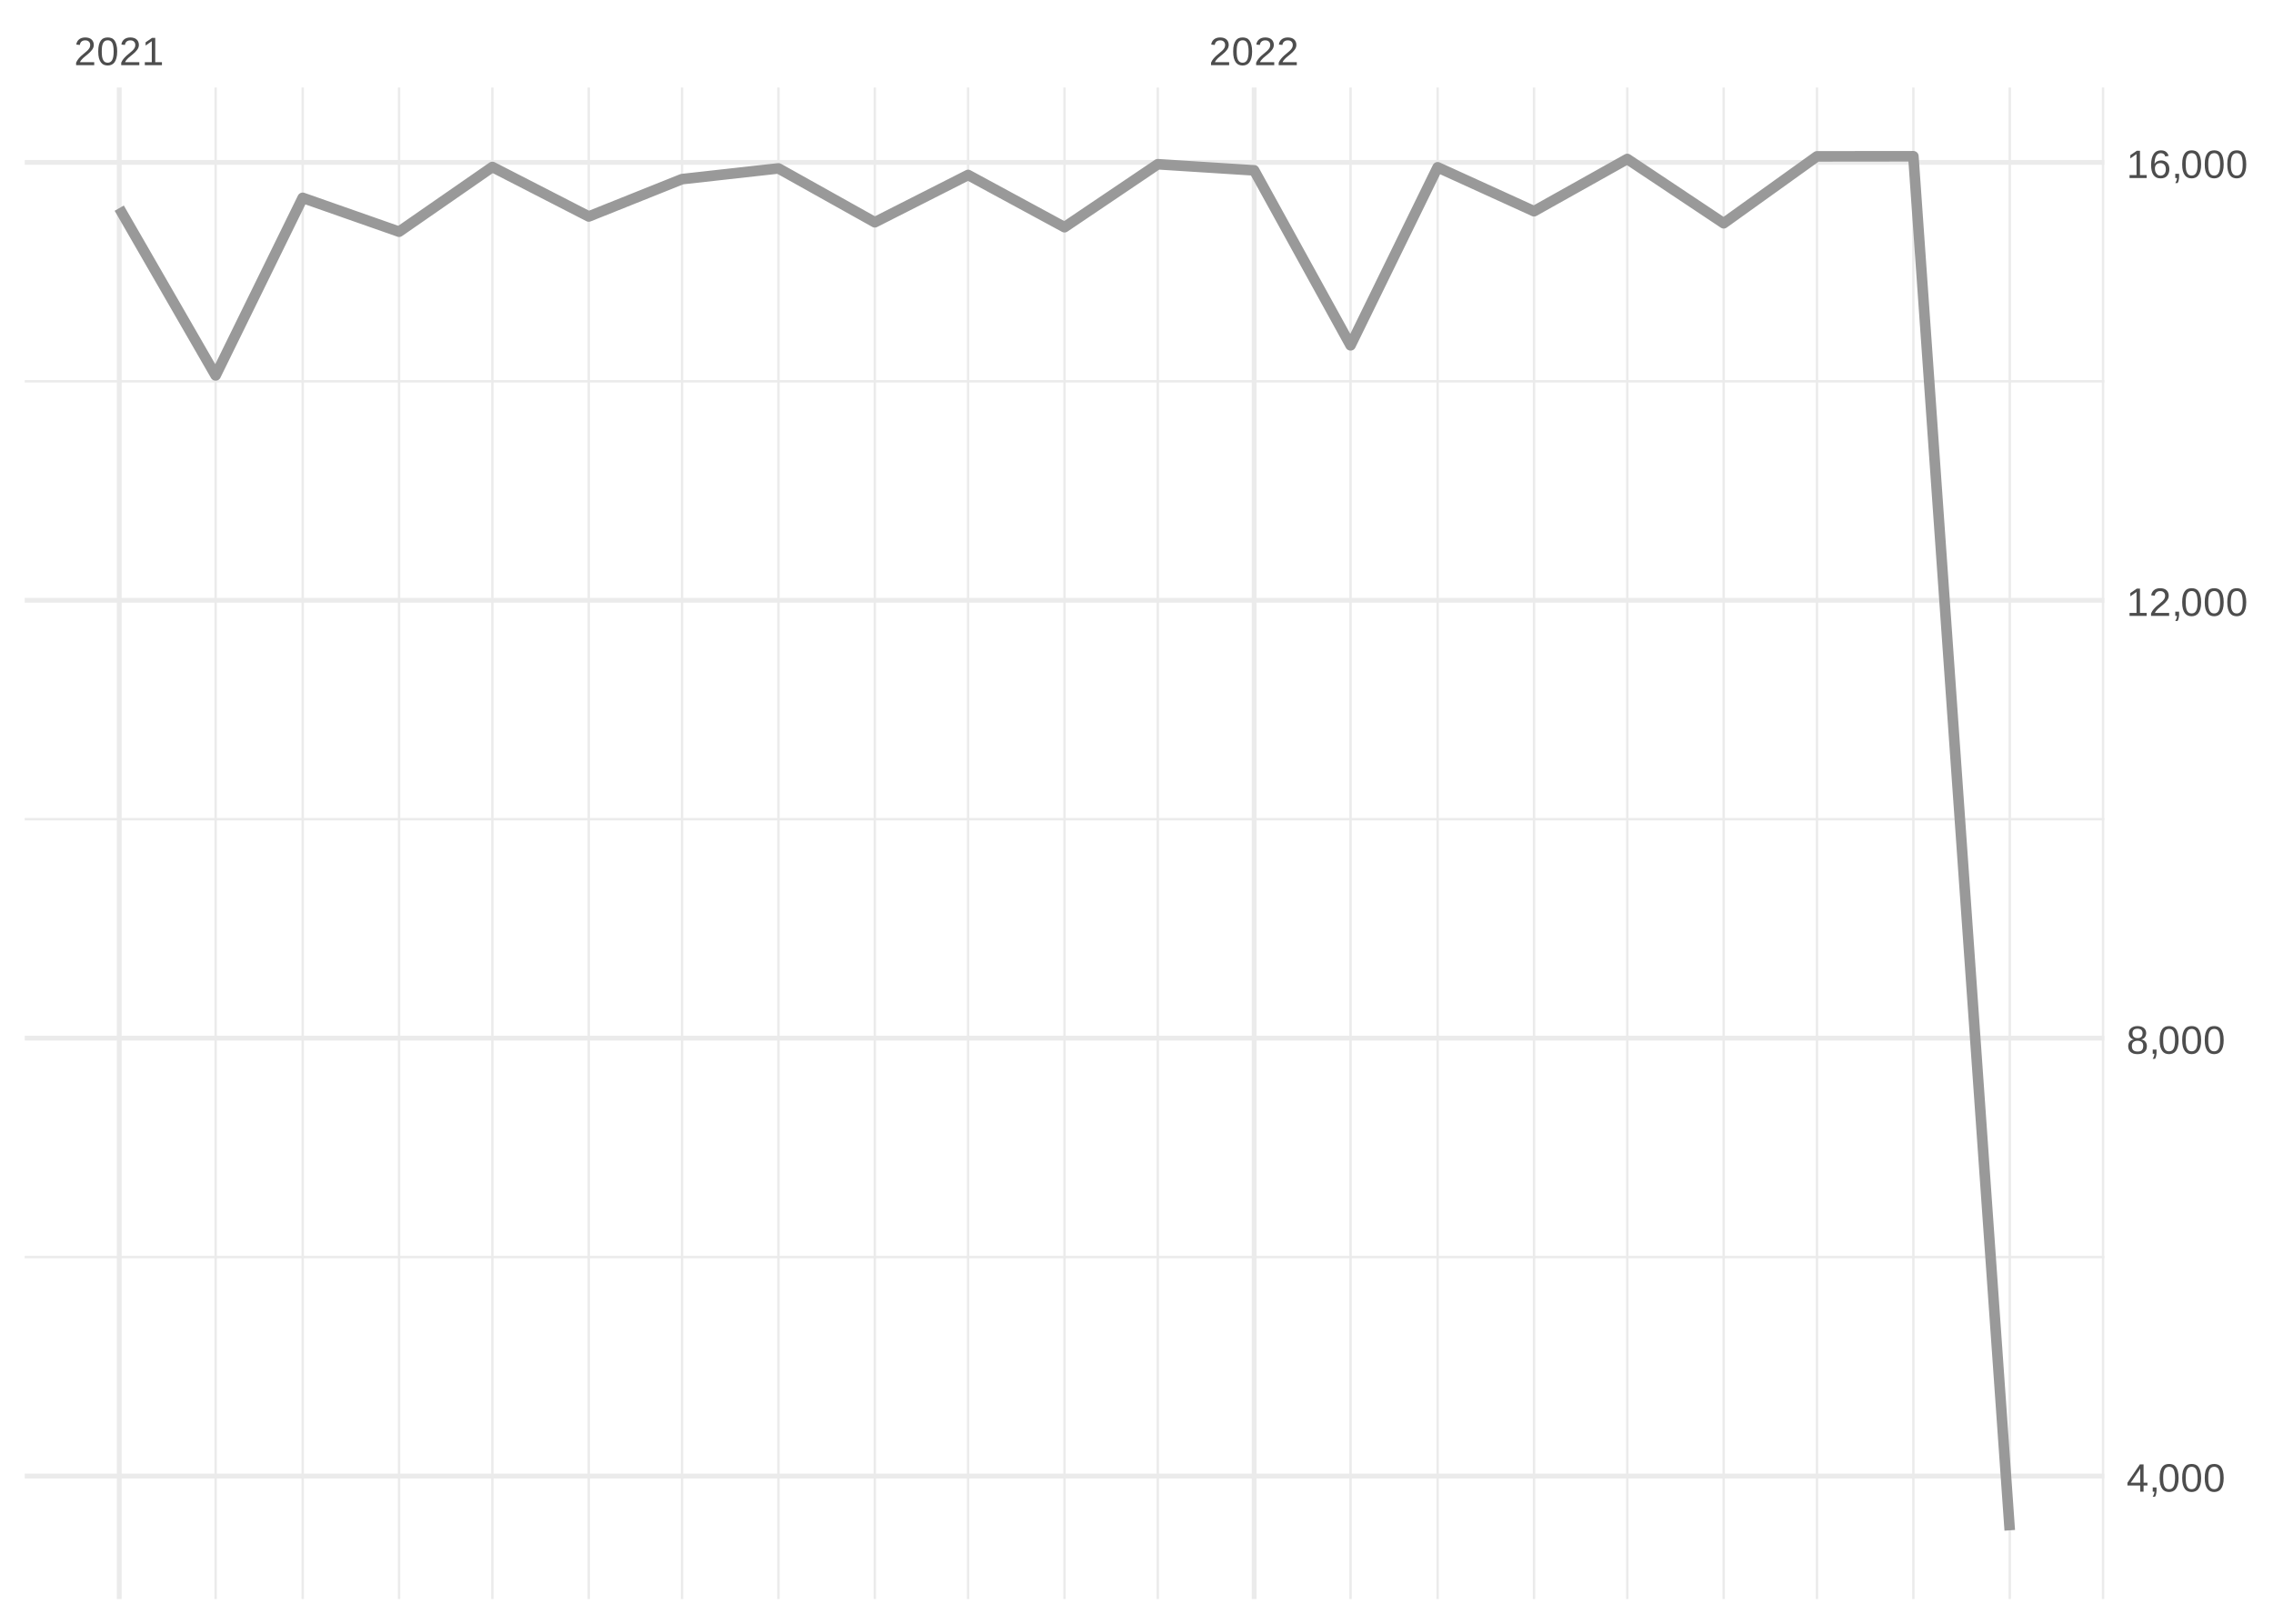
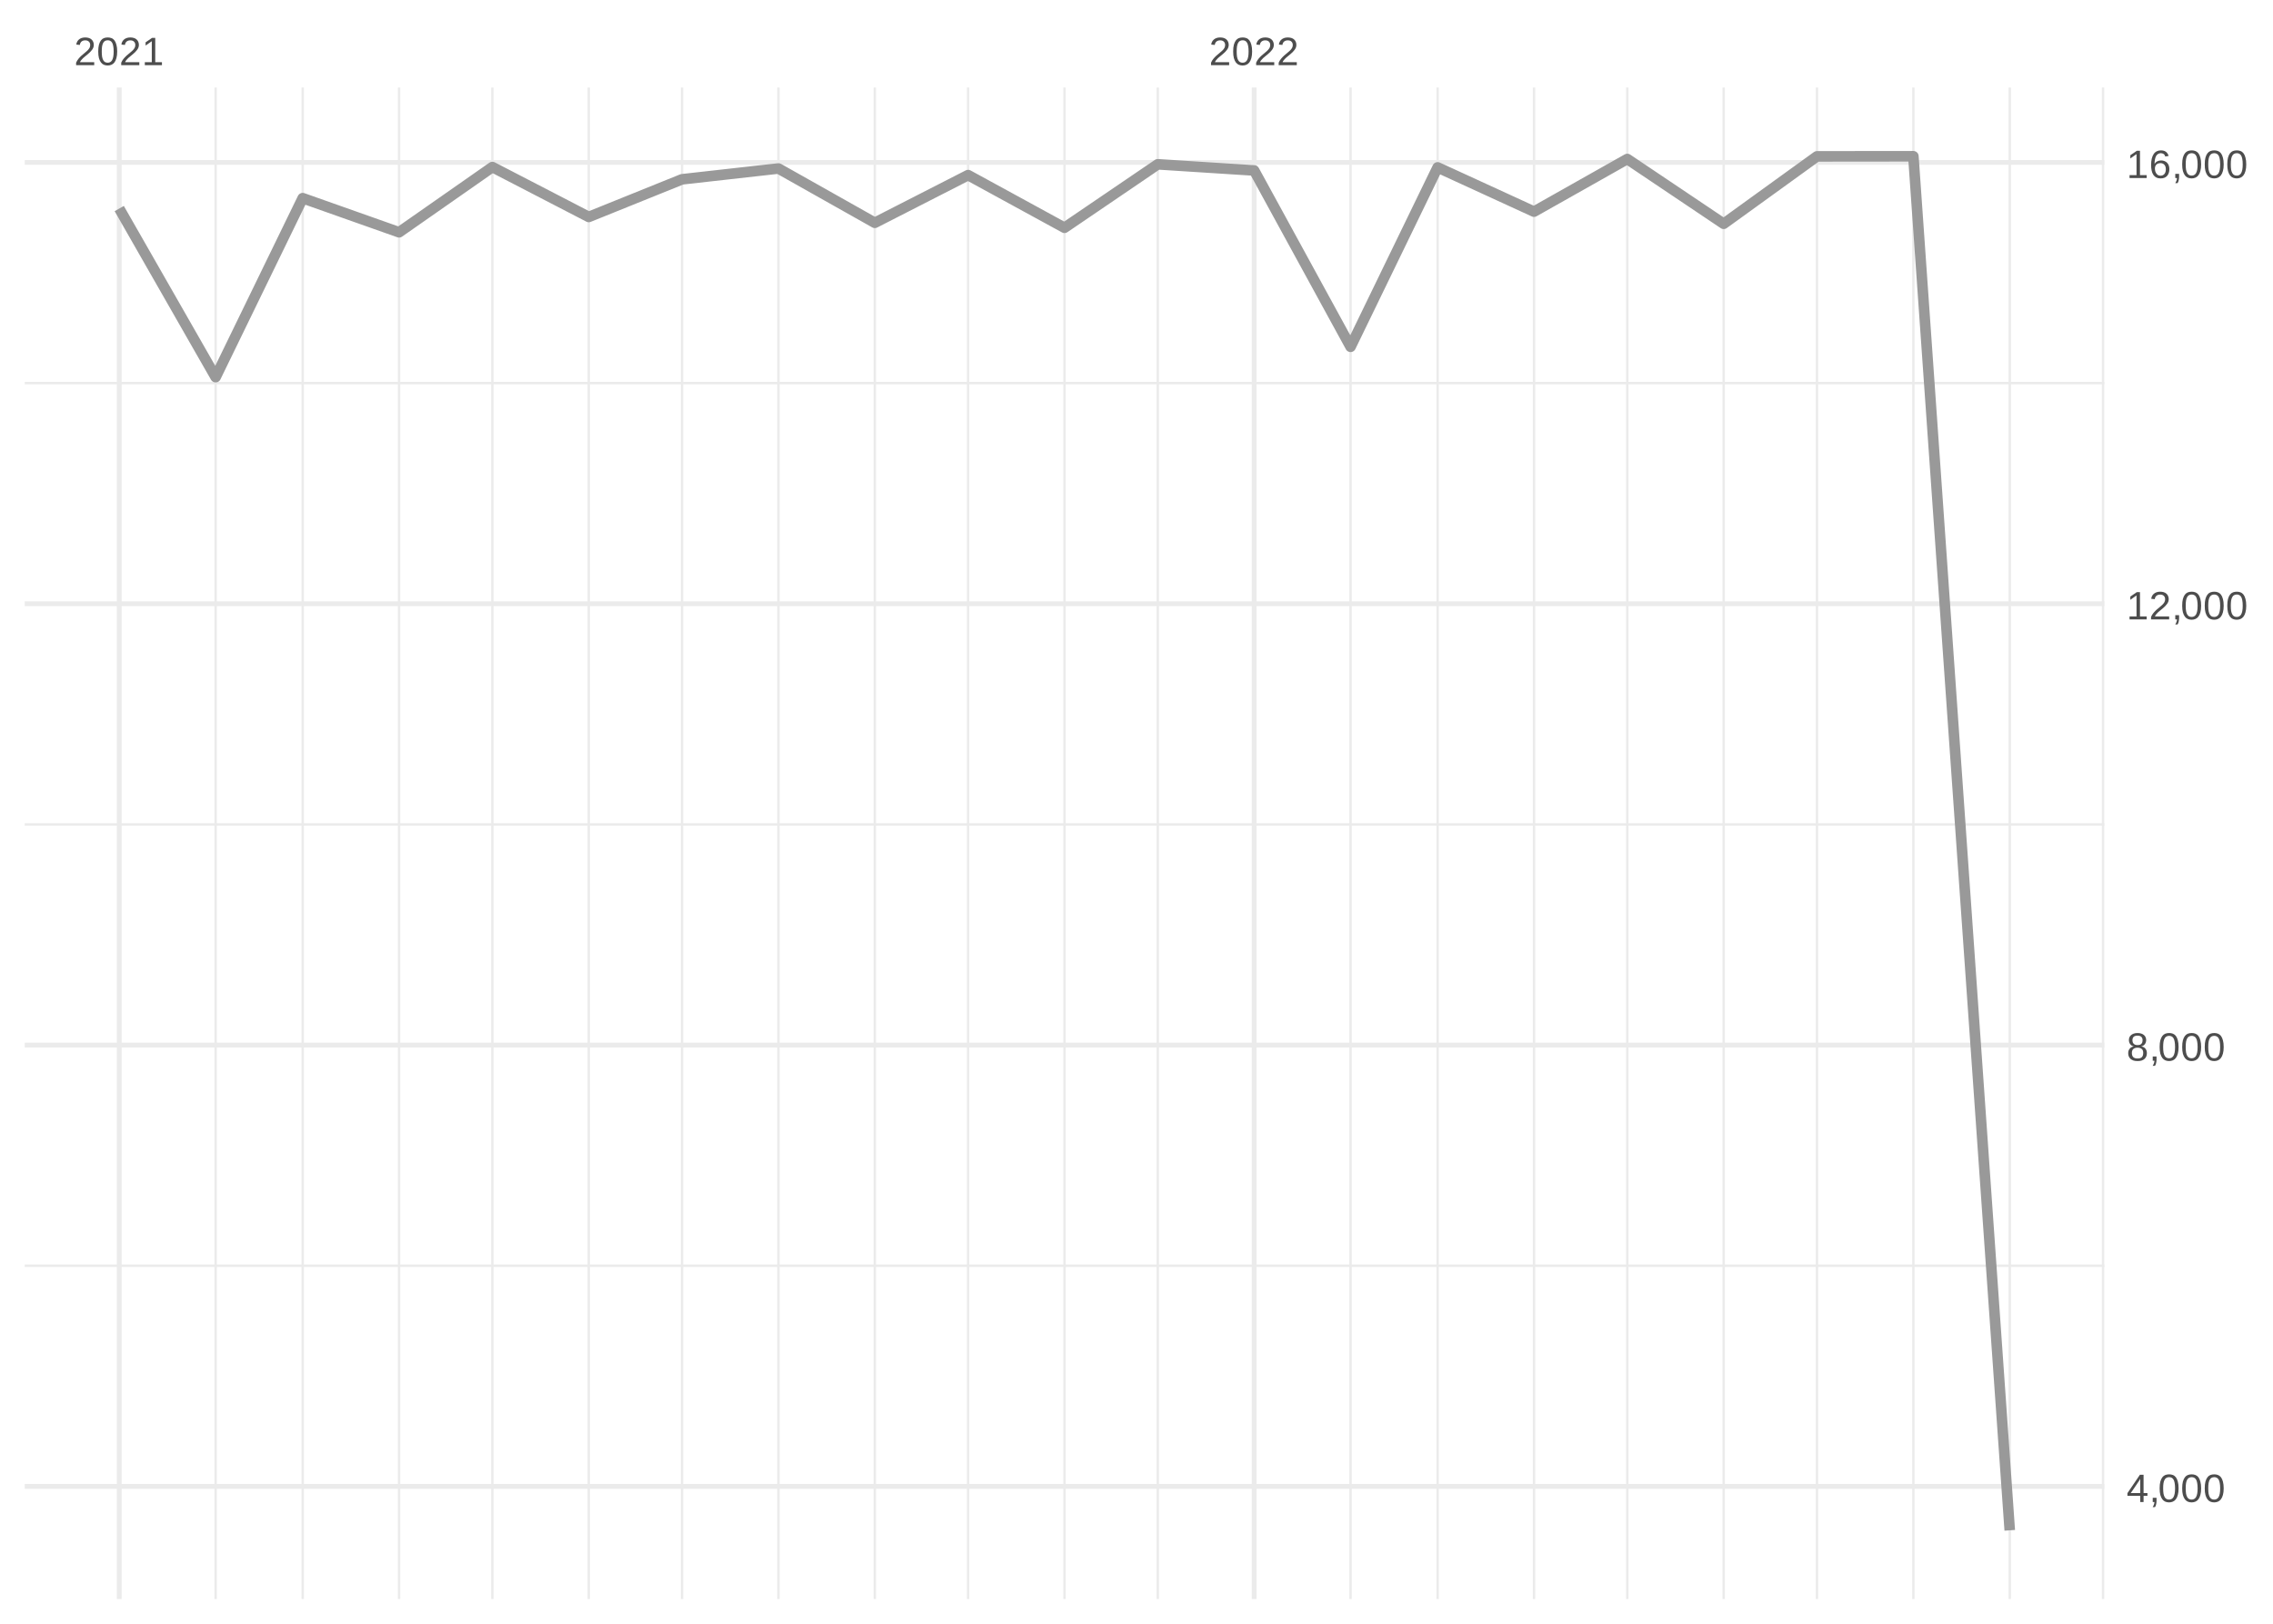
<svg xmlns="http://www.w3.org/2000/svg" xmlns:xlink="http://www.w3.org/1999/xlink" width="504pt" height="360pt" viewBox="0 0 504 360" version="1.1">
  <defs>
    <g>
      <symbol overflow="visible" id="glyph0-0">
        <path style="stroke:none;" d="M 0.297 0 L 0.297 -5.859 L 2.625 -5.859 L 2.625 0 Z M 0.578 -0.297 L 2.344 -0.297 L 2.344 -5.578 L 0.578 -5.578 Z M 0.578 -0.297 " />
      </symbol>
      <symbol overflow="visible" id="glyph0-1">
        <path style="stroke:none;" d="M 0.438 0 L 0.438 -0.547 C 0.582 -0.879 0.758 -1.172 0.969 -1.422 C 1.188 -1.68 1.41 -1.914 1.641 -2.125 C 1.867 -2.332 2.098 -2.523 2.328 -2.703 C 2.555 -2.879 2.758 -3.055 2.938 -3.234 C 3.125 -3.41 3.273 -3.598 3.391 -3.797 C 3.504 -3.992 3.562 -4.211 3.562 -4.453 C 3.562 -4.629 3.535 -4.781 3.484 -4.906 C 3.43 -5.039 3.352 -5.148 3.25 -5.234 C 3.156 -5.328 3.039 -5.395 2.906 -5.438 C 2.77 -5.477 2.617 -5.5 2.453 -5.5 C 2.297 -5.5 2.148 -5.477 2.016 -5.438 C 1.879 -5.395 1.758 -5.332 1.656 -5.25 C 1.551 -5.164 1.461 -5.055 1.391 -4.922 C 1.328 -4.797 1.285 -4.648 1.266 -4.484 L 0.484 -4.562 C 0.504 -4.781 0.562 -4.984 0.656 -5.172 C 0.75 -5.359 0.879 -5.523 1.047 -5.672 C 1.211 -5.816 1.41 -5.93 1.641 -6.016 C 1.879 -6.098 2.148 -6.141 2.453 -6.141 C 2.754 -6.141 3.02 -6.102 3.25 -6.031 C 3.488 -5.957 3.688 -5.848 3.844 -5.703 C 4.008 -5.566 4.133 -5.395 4.219 -5.188 C 4.312 -4.988 4.359 -4.754 4.359 -4.484 C 4.359 -4.273 4.32 -4.078 4.25 -3.891 C 4.176 -3.711 4.078 -3.539 3.953 -3.375 C 3.828 -3.207 3.688 -3.047 3.531 -2.891 C 3.375 -2.742 3.207 -2.594 3.031 -2.438 C 2.852 -2.289 2.676 -2.145 2.5 -2 C 2.32 -1.863 2.156 -1.723 2 -1.578 C 1.844 -1.43 1.703 -1.281 1.578 -1.125 C 1.453 -0.977 1.359 -0.82 1.297 -0.656 L 4.453 -0.656 L 4.453 0 Z M 0.438 0 " />
      </symbol>
      <symbol overflow="visible" id="glyph0-2">
        <path style="stroke:none;" d="M 4.547 -3.031 C 4.547 -2.445 4.488 -1.957 4.375 -1.562 C 4.27 -1.164 4.117 -0.844 3.922 -0.594 C 3.734 -0.352 3.508 -0.18 3.25 -0.078 C 3 0.023 2.727 0.078 2.438 0.078 C 2.145 0.078 1.867 0.023 1.609 -0.078 C 1.359 -0.18 1.141 -0.352 0.953 -0.594 C 0.766 -0.844 0.613 -1.164 0.5 -1.562 C 0.395 -1.957 0.344 -2.445 0.344 -3.031 C 0.344 -3.633 0.395 -4.133 0.5 -4.531 C 0.613 -4.938 0.766 -5.258 0.953 -5.5 C 1.141 -5.738 1.359 -5.906 1.609 -6 C 1.867 -6.094 2.156 -6.141 2.469 -6.141 C 2.75 -6.141 3.016 -6.094 3.266 -6 C 3.523 -5.906 3.75 -5.738 3.938 -5.5 C 4.125 -5.258 4.27 -4.938 4.375 -4.531 C 4.488 -4.133 4.547 -3.633 4.547 -3.031 Z M 3.766 -3.031 C 3.766 -3.508 3.734 -3.906 3.672 -4.219 C 3.617 -4.539 3.535 -4.797 3.422 -4.984 C 3.305 -5.18 3.164 -5.316 3 -5.391 C 2.844 -5.473 2.664 -5.516 2.469 -5.516 C 2.25 -5.516 2.055 -5.473 1.891 -5.391 C 1.723 -5.316 1.582 -5.18 1.469 -4.984 C 1.352 -4.797 1.266 -4.539 1.203 -4.219 C 1.148 -3.906 1.125 -3.508 1.125 -3.031 C 1.125 -2.562 1.148 -2.164 1.203 -1.844 C 1.266 -1.531 1.352 -1.273 1.469 -1.078 C 1.582 -0.891 1.719 -0.754 1.875 -0.672 C 2.039 -0.586 2.227 -0.547 2.438 -0.547 C 2.645 -0.547 2.828 -0.586 2.984 -0.672 C 3.148 -0.754 3.289 -0.891 3.406 -1.078 C 3.52 -1.273 3.609 -1.531 3.672 -1.844 C 3.734 -2.164 3.766 -2.562 3.766 -3.031 Z M 3.766 -3.031 " />
      </symbol>
      <symbol overflow="visible" id="glyph0-3">
        <path style="stroke:none;" d="M 0.672 0 L 0.672 -0.656 L 2.219 -0.656 L 2.219 -5.312 L 0.844 -4.344 L 0.844 -5.062 L 2.281 -6.047 L 2.984 -6.047 L 2.984 -0.656 L 4.469 -0.656 L 4.469 0 Z M 0.672 0 " />
      </symbol>
      <symbol overflow="visible" id="glyph0-4">
        <path style="stroke:none;" d="M 3.781 -1.375 L 3.781 0 L 3.047 0 L 3.047 -1.375 L 0.203 -1.375 L 0.203 -1.969 L 2.969 -6.047 L 3.781 -6.047 L 3.781 -1.984 L 4.641 -1.984 L 4.641 -1.375 Z M 3.047 -5.188 C 3.047 -5.164 3.035 -5.133 3.016 -5.094 C 2.992 -5.051 2.969 -5.004 2.938 -4.953 C 2.906 -4.898 2.875 -4.848 2.844 -4.797 C 2.812 -4.742 2.785 -4.703 2.766 -4.672 L 1.219 -2.391 C 1.195 -2.359 1.172 -2.32 1.141 -2.281 C 1.117 -2.25 1.094 -2.211 1.062 -2.172 C 1.039 -2.141 1.016 -2.102 0.984 -2.062 C 0.953 -2.031 0.93 -2.004 0.922 -1.984 L 3.047 -1.984 Z M 3.047 -5.188 " />
      </symbol>
      <symbol overflow="visible" id="glyph0-5">
        <path style="stroke:none;" d="M 1.656 -0.938 L 1.656 -0.219 C 1.656 -0.062 1.645 0.07 1.625 0.188 C 1.613 0.312 1.594 0.426 1.562 0.531 C 1.539 0.645 1.508 0.75 1.469 0.844 C 1.426 0.938 1.375 1.031 1.312 1.125 L 0.797 1.125 C 0.922 0.938 1.016 0.75 1.078 0.562 C 1.148 0.375 1.188 0.188 1.188 0 L 0.812 0 L 0.812 -0.938 Z M 1.656 -0.938 " />
      </symbol>
      <symbol overflow="visible" id="glyph0-6">
        <path style="stroke:none;" d="M 4.516 -1.688 C 4.516 -1.426 4.473 -1.188 4.391 -0.969 C 4.305 -0.758 4.18 -0.578 4.016 -0.422 C 3.848 -0.266 3.633 -0.141 3.375 -0.047 C 3.113 0.035 2.805 0.078 2.453 0.078 C 2.098 0.078 1.789 0.035 1.531 -0.047 C 1.27 -0.141 1.051 -0.266 0.875 -0.422 C 0.707 -0.578 0.582 -0.758 0.5 -0.969 C 0.414 -1.188 0.375 -1.422 0.375 -1.672 C 0.375 -1.898 0.406 -2.098 0.469 -2.266 C 0.539 -2.441 0.633 -2.594 0.75 -2.719 C 0.863 -2.844 0.992 -2.941 1.141 -3.016 C 1.285 -3.086 1.438 -3.141 1.594 -3.172 L 1.594 -3.188 C 1.414 -3.227 1.258 -3.289 1.125 -3.375 C 1 -3.469 0.891 -3.578 0.797 -3.703 C 0.711 -3.828 0.645 -3.961 0.594 -4.109 C 0.551 -4.266 0.531 -4.426 0.531 -4.594 C 0.531 -4.801 0.566 -5 0.641 -5.188 C 0.723 -5.375 0.844 -5.535 1 -5.672 C 1.164 -5.816 1.367 -5.93 1.609 -6.016 C 1.848 -6.098 2.125 -6.141 2.438 -6.141 C 2.758 -6.141 3.039 -6.098 3.281 -6.016 C 3.531 -5.93 3.734 -5.816 3.891 -5.672 C 4.047 -5.535 4.16 -5.375 4.234 -5.188 C 4.316 -5 4.359 -4.797 4.359 -4.578 C 4.359 -4.41 4.332 -4.25 4.281 -4.094 C 4.238 -3.945 4.172 -3.812 4.078 -3.688 C 3.992 -3.562 3.883 -3.457 3.75 -3.375 C 3.613 -3.289 3.457 -3.227 3.281 -3.188 L 3.281 -3.172 C 3.457 -3.141 3.617 -3.086 3.766 -3.016 C 3.922 -2.941 4.051 -2.844 4.156 -2.719 C 4.27 -2.594 4.359 -2.441 4.422 -2.266 C 4.484 -2.098 4.516 -1.906 4.516 -1.688 Z M 3.562 -4.547 C 3.562 -4.691 3.539 -4.828 3.5 -4.953 C 3.457 -5.078 3.391 -5.188 3.297 -5.281 C 3.211 -5.375 3.098 -5.441 2.953 -5.484 C 2.816 -5.535 2.645 -5.562 2.438 -5.562 C 2.227 -5.562 2.051 -5.535 1.906 -5.484 C 1.77 -5.441 1.656 -5.375 1.562 -5.281 C 1.477 -5.188 1.414 -5.078 1.375 -4.953 C 1.332 -4.828 1.312 -4.691 1.312 -4.547 C 1.312 -4.422 1.328 -4.297 1.359 -4.172 C 1.391 -4.047 1.445 -3.93 1.531 -3.828 C 1.613 -3.723 1.727 -3.633 1.875 -3.562 C 2.02 -3.5 2.207 -3.469 2.438 -3.469 C 2.688 -3.469 2.883 -3.5 3.031 -3.562 C 3.176 -3.633 3.285 -3.723 3.359 -3.828 C 3.441 -3.93 3.492 -4.047 3.516 -4.172 C 3.547 -4.297 3.562 -4.422 3.562 -4.547 Z M 3.703 -1.766 C 3.703 -1.91 3.68 -2.051 3.641 -2.188 C 3.609 -2.32 3.539 -2.441 3.438 -2.547 C 3.344 -2.648 3.211 -2.734 3.047 -2.797 C 2.879 -2.859 2.676 -2.891 2.438 -2.891 C 2.207 -2.891 2.008 -2.859 1.844 -2.797 C 1.688 -2.734 1.555 -2.648 1.453 -2.547 C 1.359 -2.441 1.289 -2.316 1.25 -2.172 C 1.207 -2.035 1.188 -1.895 1.188 -1.75 C 1.188 -1.562 1.207 -1.391 1.25 -1.234 C 1.289 -1.078 1.363 -0.941 1.469 -0.828 C 1.57 -0.723 1.703 -0.641 1.859 -0.578 C 2.023 -0.523 2.223 -0.5 2.453 -0.5 C 2.691 -0.5 2.891 -0.523 3.047 -0.578 C 3.211 -0.641 3.344 -0.723 3.438 -0.828 C 3.531 -0.941 3.598 -1.078 3.641 -1.234 C 3.68 -1.391 3.703 -1.566 3.703 -1.766 Z M 3.703 -1.766 " />
      </symbol>
      <symbol overflow="visible" id="glyph0-7">
        <path style="stroke:none;" d="M 4.5 -1.984 C 4.5 -1.68 4.457 -1.398 4.375 -1.141 C 4.289 -0.891 4.164 -0.672 4 -0.484 C 3.844 -0.305 3.641 -0.164 3.391 -0.062 C 3.148 0.031 2.867 0.078 2.547 0.078 C 2.191 0.078 1.883 0.016 1.625 -0.109 C 1.363 -0.242 1.145 -0.438 0.969 -0.688 C 0.789 -0.945 0.66 -1.258 0.578 -1.625 C 0.492 -2 0.453 -2.422 0.453 -2.891 C 0.453 -3.422 0.5 -3.891 0.594 -4.297 C 0.695 -4.703 0.836 -5.039 1.016 -5.312 C 1.203 -5.594 1.43 -5.801 1.703 -5.938 C 1.973 -6.07 2.273 -6.141 2.609 -6.141 C 2.816 -6.141 3.008 -6.117 3.188 -6.078 C 3.375 -6.035 3.539 -5.961 3.688 -5.859 C 3.832 -5.766 3.957 -5.641 4.062 -5.484 C 4.176 -5.328 4.27 -5.133 4.344 -4.906 L 3.594 -4.781 C 3.52 -5.039 3.395 -5.227 3.219 -5.344 C 3.039 -5.457 2.836 -5.516 2.609 -5.516 C 2.391 -5.516 2.191 -5.461 2.016 -5.359 C 1.848 -5.266 1.703 -5.117 1.578 -4.922 C 1.461 -4.723 1.375 -4.473 1.312 -4.172 C 1.25 -3.867 1.219 -3.516 1.219 -3.109 C 1.352 -3.367 1.547 -3.566 1.797 -3.703 C 2.055 -3.836 2.352 -3.906 2.688 -3.906 C 2.957 -3.906 3.203 -3.859 3.422 -3.766 C 3.648 -3.68 3.844 -3.555 4 -3.391 C 4.164 -3.223 4.289 -3.02 4.375 -2.781 C 4.457 -2.539 4.5 -2.273 4.5 -1.984 Z M 3.719 -1.953 C 3.719 -2.16 3.691 -2.348 3.641 -2.516 C 3.586 -2.68 3.508 -2.82 3.406 -2.938 C 3.301 -3.062 3.172 -3.156 3.016 -3.219 C 2.867 -3.281 2.695 -3.312 2.5 -3.312 C 2.363 -3.312 2.223 -3.289 2.078 -3.25 C 1.93 -3.207 1.801 -3.141 1.688 -3.047 C 1.57 -2.953 1.477 -2.828 1.406 -2.672 C 1.332 -2.523 1.297 -2.344 1.297 -2.125 C 1.297 -1.906 1.32 -1.695 1.375 -1.5 C 1.438 -1.312 1.52 -1.145 1.625 -1 C 1.727 -0.852 1.852 -0.738 2 -0.656 C 2.156 -0.57 2.332 -0.531 2.531 -0.531 C 2.719 -0.531 2.883 -0.562 3.031 -0.625 C 3.176 -0.695 3.301 -0.789 3.406 -0.906 C 3.508 -1.031 3.586 -1.18 3.641 -1.359 C 3.691 -1.535 3.719 -1.734 3.719 -1.953 Z M 3.719 -1.953 " />
      </symbol>
    </g>
    <clipPath id="clip1">
-       <path d="M 5.48 278 L 466.59 278 L 466.59 279 L 5.48 279 Z M 5.48 278 " />
+       <path d="M 5.48 280 L 466.59 280 L 466.59 281 L 5.48 281 Z M 5.48 280 " />
    </clipPath>
    <clipPath id="clip2">
-       <path d="M 5.48 181 L 466.59 181 L 466.59 182 L 5.48 182 Z M 5.48 181 " />
+       <path d="M 5.48 182 L 466.59 182 L 466.59 184 L 5.48 184 Z M 5.48 182 " />
    </clipPath>
    <clipPath id="clip3">
-       <path d="M 5.48 84 L 466.59 84 L 466.59 85 L 5.48 85 Z M 5.48 84 " />
+       <path d="M 5.48 84 L 466.59 84 L 466.59 86 L 5.48 86 Z M 5.48 84 " />
    </clipPath>
    <clipPath id="clip4">
      <path d="M 47 19.41 L 49 19.41 L 49 354.52 L 47 354.52 Z M 47 19.41 " />
    </clipPath>
    <clipPath id="clip5">
      <path d="M 66 19.41 L 68 19.41 L 68 354.52 L 66 354.52 Z M 66 19.41 " />
    </clipPath>
    <clipPath id="clip6">
      <path d="M 88 19.41 L 89 19.41 L 89 354.52 L 88 354.52 Z M 88 19.41 " />
    </clipPath>
    <clipPath id="clip7">
      <path d="M 108 19.41 L 110 19.41 L 110 354.52 L 108 354.52 Z M 108 19.41 " />
    </clipPath>
    <clipPath id="clip8">
      <path d="M 130 19.41 L 131 19.41 L 131 354.52 L 130 354.52 Z M 130 19.41 " />
    </clipPath>
    <clipPath id="clip9">
      <path d="M 150 19.41 L 152 19.41 L 152 354.52 L 150 354.52 Z M 150 19.41 " />
    </clipPath>
    <clipPath id="clip10">
      <path d="M 172 19.41 L 173 19.41 L 173 354.52 L 172 354.52 Z M 172 19.41 " />
    </clipPath>
    <clipPath id="clip11">
      <path d="M 193 19.41 L 195 19.41 L 195 354.52 L 193 354.52 Z M 193 19.41 " />
    </clipPath>
    <clipPath id="clip12">
      <path d="M 214 19.41 L 215 19.41 L 215 354.52 L 214 354.52 Z M 214 19.41 " />
    </clipPath>
    <clipPath id="clip13">
      <path d="M 235 19.41 L 237 19.41 L 237 354.52 L 235 354.52 Z M 235 19.41 " />
    </clipPath>
    <clipPath id="clip14">
      <path d="M 256 19.41 L 257 19.41 L 257 354.52 L 256 354.52 Z M 256 19.41 " />
    </clipPath>
    <clipPath id="clip15">
      <path d="M 299 19.41 L 300 19.41 L 300 354.52 L 299 354.52 Z M 299 19.41 " />
    </clipPath>
    <clipPath id="clip16">
      <path d="M 318 19.41 L 320 19.41 L 320 354.52 L 318 354.52 Z M 318 19.41 " />
    </clipPath>
    <clipPath id="clip17">
      <path d="M 339 19.41 L 341 19.41 L 341 354.52 L 339 354.52 Z M 339 19.41 " />
    </clipPath>
    <clipPath id="clip18">
      <path d="M 360 19.41 L 362 19.41 L 362 354.52 L 360 354.52 Z M 360 19.41 " />
    </clipPath>
    <clipPath id="clip19">
      <path d="M 381 19.41 L 383 19.41 L 383 354.52 L 381 354.52 Z M 381 19.41 " />
    </clipPath>
    <clipPath id="clip20">
      <path d="M 402 19.41 L 404 19.41 L 404 354.52 L 402 354.52 Z M 402 19.41 " />
    </clipPath>
    <clipPath id="clip21">
      <path d="M 423 19.41 L 425 19.41 L 425 354.52 L 423 354.52 Z M 423 19.41 " />
    </clipPath>
    <clipPath id="clip22">
      <path d="M 445 19.41 L 446 19.41 L 446 354.52 L 445 354.52 Z M 445 19.41 " />
    </clipPath>
    <clipPath id="clip23">
      <path d="M 466 19.41 L 466.59 19.41 L 466.59 354.52 L 466 354.52 Z M 466 19.41 " />
    </clipPath>
    <clipPath id="clip24">
-       <path d="M 5.48 326 L 466.59 326 L 466.59 328 L 5.48 328 Z M 5.48 326 " />
+       <path d="M 5.48 329 L 466.59 329 L 466.59 331 L 5.48 331 Z M 5.48 329 " />
    </clipPath>
    <clipPath id="clip25">
-       <path d="M 5.48 229 L 466.59 229 L 466.59 231 L 5.48 231 Z M 5.48 229 " />
+       <path d="M 5.48 231 L 466.59 231 L 466.59 233 L 5.48 233 Z M 5.48 231 " />
    </clipPath>
    <clipPath id="clip26">
-       <path d="M 5.48 132 L 466.59 132 L 466.59 134 L 5.48 134 Z M 5.48 132 " />
+       <path d="M 5.48 133 L 466.59 133 L 466.59 135 L 5.48 135 Z M 5.48 133 " />
    </clipPath>
    <clipPath id="clip27">
      <path d="M 5.48 35 L 466.59 35 L 466.59 37 L 5.48 37 Z M 5.48 35 " />
    </clipPath>
    <clipPath id="clip28">
      <path d="M 25 19.41 L 27 19.41 L 27 354.52 L 25 354.52 Z M 25 19.41 " />
    </clipPath>
    <clipPath id="clip29">
      <path d="M 277 19.41 L 279 19.41 L 279 354.52 L 277 354.52 Z M 277 19.41 " />
    </clipPath>
  </defs>
  <g id="surface26">
    <rect x="0" y="0" width="504" height="360" style="fill:rgb(100%,100%,100%);fill-opacity:1;stroke:none;" />
    <g clip-path="url(#clip1)" clip-rule="nonzero">
-       <path style="fill:none;stroke-width:0.533;stroke-linecap:butt;stroke-linejoin:round;stroke:rgb(92.157%,92.157%,92.157%);stroke-opacity:1;stroke-miterlimit:10;" d="M 5.48 278.707 L 466.59 278.707 " />
+       <path style="fill:none;stroke-width:0.533;stroke-linecap:butt;stroke-linejoin:round;stroke:rgb(92.157%,92.157%,92.157%);stroke-opacity:1;stroke-miterlimit:10;" d="M 5.48 280.629 L 466.59 280.629 " />
    </g>
    <g clip-path="url(#clip2)" clip-rule="nonzero">
-       <path style="fill:none;stroke-width:0.533;stroke-linecap:butt;stroke-linejoin:round;stroke:rgb(92.157%,92.157%,92.157%);stroke-opacity:1;stroke-miterlimit:10;" d="M 5.48 181.625 L 466.59 181.625 " />
+       <path style="fill:none;stroke-width:0.533;stroke-linecap:butt;stroke-linejoin:round;stroke:rgb(92.157%,92.157%,92.157%);stroke-opacity:1;stroke-miterlimit:10;" d="M 5.48 182.781 L 466.59 182.781 " />
    </g>
    <g clip-path="url(#clip3)" clip-rule="nonzero">
-       <path style="fill:none;stroke-width:0.533;stroke-linecap:butt;stroke-linejoin:round;stroke:rgb(92.157%,92.157%,92.157%);stroke-opacity:1;stroke-miterlimit:10;" d="M 5.48 84.543 L 466.59 84.543 " />
+       <path style="fill:none;stroke-width:0.533;stroke-linecap:butt;stroke-linejoin:round;stroke:rgb(92.157%,92.157%,92.157%);stroke-opacity:1;stroke-miterlimit:10;" d="M 5.48 84.938 L 466.59 84.938 " />
    </g>
    <g clip-path="url(#clip4)" clip-rule="nonzero">
      <path style="fill:none;stroke-width:0.533;stroke-linecap:butt;stroke-linejoin:round;stroke:rgb(92.157%,92.157%,92.157%);stroke-opacity:1;stroke-miterlimit:10;" d="M 47.812 354.52 L 47.812 19.41 " />
    </g>
    <g clip-path="url(#clip5)" clip-rule="nonzero">
      <path style="fill:none;stroke-width:0.533;stroke-linecap:butt;stroke-linejoin:round;stroke:rgb(92.157%,92.157%,92.157%);stroke-opacity:1;stroke-miterlimit:10;" d="M 67.117 354.52 L 67.117 19.41 " />
    </g>
    <g clip-path="url(#clip6)" clip-rule="nonzero">
      <path style="fill:none;stroke-width:0.533;stroke-linecap:butt;stroke-linejoin:round;stroke:rgb(92.157%,92.157%,92.157%);stroke-opacity:1;stroke-miterlimit:10;" d="M 88.488 354.52 L 88.488 19.41 " />
    </g>
    <g clip-path="url(#clip7)" clip-rule="nonzero">
      <path style="fill:none;stroke-width:0.533;stroke-linecap:butt;stroke-linejoin:round;stroke:rgb(92.157%,92.157%,92.157%);stroke-opacity:1;stroke-miterlimit:10;" d="M 109.176 354.52 L 109.176 19.41 " />
    </g>
    <g clip-path="url(#clip8)" clip-rule="nonzero">
      <path style="fill:none;stroke-width:0.533;stroke-linecap:butt;stroke-linejoin:round;stroke:rgb(92.157%,92.157%,92.157%);stroke-opacity:1;stroke-miterlimit:10;" d="M 130.547 354.52 L 130.547 19.41 " />
    </g>
    <g clip-path="url(#clip9)" clip-rule="nonzero">
      <path style="fill:none;stroke-width:0.533;stroke-linecap:butt;stroke-linejoin:round;stroke:rgb(92.157%,92.157%,92.157%);stroke-opacity:1;stroke-miterlimit:10;" d="M 151.23 354.52 L 151.23 19.41 " />
    </g>
    <g clip-path="url(#clip10)" clip-rule="nonzero">
      <path style="fill:none;stroke-width:0.533;stroke-linecap:butt;stroke-linejoin:round;stroke:rgb(92.157%,92.157%,92.157%);stroke-opacity:1;stroke-miterlimit:10;" d="M 172.605 354.52 L 172.605 19.41 " />
    </g>
    <g clip-path="url(#clip11)" clip-rule="nonzero">
      <path style="fill:none;stroke-width:0.533;stroke-linecap:butt;stroke-linejoin:round;stroke:rgb(92.157%,92.157%,92.157%);stroke-opacity:1;stroke-miterlimit:10;" d="M 193.977 354.52 L 193.977 19.41 " />
    </g>
    <g clip-path="url(#clip12)" clip-rule="nonzero">
      <path style="fill:none;stroke-width:0.533;stroke-linecap:butt;stroke-linejoin:round;stroke:rgb(92.157%,92.157%,92.157%);stroke-opacity:1;stroke-miterlimit:10;" d="M 214.66 354.52 L 214.66 19.41 " />
    </g>
    <g clip-path="url(#clip13)" clip-rule="nonzero">
      <path style="fill:none;stroke-width:0.533;stroke-linecap:butt;stroke-linejoin:round;stroke:rgb(92.157%,92.157%,92.157%);stroke-opacity:1;stroke-miterlimit:10;" d="M 236.035 354.52 L 236.035 19.41 " />
    </g>
    <g clip-path="url(#clip14)" clip-rule="nonzero">
      <path style="fill:none;stroke-width:0.533;stroke-linecap:butt;stroke-linejoin:round;stroke:rgb(92.157%,92.157%,92.157%);stroke-opacity:1;stroke-miterlimit:10;" d="M 256.719 354.52 L 256.719 19.41 " />
    </g>
    <g clip-path="url(#clip15)" clip-rule="nonzero">
      <path style="fill:none;stroke-width:0.533;stroke-linecap:butt;stroke-linejoin:round;stroke:rgb(92.157%,92.157%,92.157%);stroke-opacity:1;stroke-miterlimit:10;" d="M 299.465 354.52 L 299.465 19.41 " />
    </g>
    <g clip-path="url(#clip16)" clip-rule="nonzero">
      <path style="fill:none;stroke-width:0.533;stroke-linecap:butt;stroke-linejoin:round;stroke:rgb(92.157%,92.157%,92.157%);stroke-opacity:1;stroke-miterlimit:10;" d="M 318.77 354.52 L 318.77 19.41 " />
    </g>
    <g clip-path="url(#clip17)" clip-rule="nonzero">
      <path style="fill:none;stroke-width:0.533;stroke-linecap:butt;stroke-linejoin:round;stroke:rgb(92.157%,92.157%,92.157%);stroke-opacity:1;stroke-miterlimit:10;" d="M 340.141 354.52 L 340.141 19.41 " />
    </g>
    <g clip-path="url(#clip18)" clip-rule="nonzero">
      <path style="fill:none;stroke-width:0.533;stroke-linecap:butt;stroke-linejoin:round;stroke:rgb(92.157%,92.157%,92.157%);stroke-opacity:1;stroke-miterlimit:10;" d="M 360.824 354.52 L 360.824 19.41 " />
    </g>
    <g clip-path="url(#clip19)" clip-rule="nonzero">
      <path style="fill:none;stroke-width:0.533;stroke-linecap:butt;stroke-linejoin:round;stroke:rgb(92.157%,92.157%,92.157%);stroke-opacity:1;stroke-miterlimit:10;" d="M 382.199 354.52 L 382.199 19.41 " />
    </g>
    <g clip-path="url(#clip20)" clip-rule="nonzero">
      <path style="fill:none;stroke-width:0.533;stroke-linecap:butt;stroke-linejoin:round;stroke:rgb(92.157%,92.157%,92.157%);stroke-opacity:1;stroke-miterlimit:10;" d="M 402.883 354.52 L 402.883 19.41 " />
    </g>
    <g clip-path="url(#clip21)" clip-rule="nonzero">
      <path style="fill:none;stroke-width:0.533;stroke-linecap:butt;stroke-linejoin:round;stroke:rgb(92.157%,92.157%,92.157%);stroke-opacity:1;stroke-miterlimit:10;" d="M 424.258 354.52 L 424.258 19.41 " />
    </g>
    <g clip-path="url(#clip22)" clip-rule="nonzero">
      <path style="fill:none;stroke-width:0.533;stroke-linecap:butt;stroke-linejoin:round;stroke:rgb(92.157%,92.157%,92.157%);stroke-opacity:1;stroke-miterlimit:10;" d="M 445.629 354.52 L 445.629 19.41 " />
    </g>
    <g clip-path="url(#clip23)" clip-rule="nonzero">
      <path style="fill:none;stroke-width:0.533;stroke-linecap:butt;stroke-linejoin:round;stroke:rgb(92.157%,92.157%,92.157%);stroke-opacity:1;stroke-miterlimit:10;" d="M 466.312 354.52 L 466.312 19.41 " />
    </g>
    <g clip-path="url(#clip24)" clip-rule="nonzero">
-       <path style="fill:none;stroke-width:1.067;stroke-linecap:butt;stroke-linejoin:round;stroke:rgb(92.157%,92.157%,92.157%);stroke-opacity:1;stroke-miterlimit:10;" d="M 5.48 327.25 L 466.59 327.25 " />
+       <path style="fill:none;stroke-width:1.067;stroke-linecap:butt;stroke-linejoin:round;stroke:rgb(92.157%,92.157%,92.157%);stroke-opacity:1;stroke-miterlimit:10;" d="M 5.48 329.551 L 466.59 329.551 " />
    </g>
    <g clip-path="url(#clip25)" clip-rule="nonzero">
-       <path style="fill:none;stroke-width:1.067;stroke-linecap:butt;stroke-linejoin:round;stroke:rgb(92.157%,92.157%,92.157%);stroke-opacity:1;stroke-miterlimit:10;" d="M 5.48 230.168 L 466.59 230.168 " />
+       <path style="fill:none;stroke-width:1.067;stroke-linecap:butt;stroke-linejoin:round;stroke:rgb(92.157%,92.157%,92.157%);stroke-opacity:1;stroke-miterlimit:10;" d="M 5.48 231.707 L 466.59 231.707 " />
    </g>
    <g clip-path="url(#clip26)" clip-rule="nonzero">
-       <path style="fill:none;stroke-width:1.067;stroke-linecap:butt;stroke-linejoin:round;stroke:rgb(92.157%,92.157%,92.157%);stroke-opacity:1;stroke-miterlimit:10;" d="M 5.48 133.086 L 466.59 133.086 " />
+       <path style="fill:none;stroke-width:1.067;stroke-linecap:butt;stroke-linejoin:round;stroke:rgb(92.157%,92.157%,92.157%);stroke-opacity:1;stroke-miterlimit:10;" d="M 5.48 133.859 L 466.59 133.859 " />
    </g>
    <g clip-path="url(#clip27)" clip-rule="nonzero">
-       <path style="fill:none;stroke-width:1.067;stroke-linecap:butt;stroke-linejoin:round;stroke:rgb(92.157%,92.157%,92.157%);stroke-opacity:1;stroke-miterlimit:10;" d="M 5.48 36.004 L 466.59 36.004 " />
+       <path style="fill:none;stroke-width:1.067;stroke-linecap:butt;stroke-linejoin:round;stroke:rgb(92.157%,92.157%,92.157%);stroke-opacity:1;stroke-miterlimit:10;" d="M 5.48 36.012 L 466.59 36.012 " />
    </g>
    <g clip-path="url(#clip28)" clip-rule="nonzero">
      <path style="fill:none;stroke-width:1.067;stroke-linecap:butt;stroke-linejoin:round;stroke:rgb(92.157%,92.157%,92.157%);stroke-opacity:1;stroke-miterlimit:10;" d="M 26.438 354.52 L 26.438 19.41 " />
    </g>
    <g clip-path="url(#clip29)" clip-rule="nonzero">
      <path style="fill:none;stroke-width:1.067;stroke-linecap:butt;stroke-linejoin:round;stroke:rgb(92.157%,92.157%,92.157%);stroke-opacity:1;stroke-miterlimit:10;" d="M 278.09 354.52 L 278.09 19.41 " />
    </g>
-     <path style="fill:none;stroke-width:2.347;stroke-linecap:butt;stroke-linejoin:round;stroke:rgb(60%,60%,60%);stroke-opacity:1;stroke-miterlimit:10;" d="M 26.438 46.148 L 47.812 83.234 L 67.117 43.867 L 88.488 51.367 L 109.176 37.023 L 130.547 47.992 L 151.23 39.715 L 172.605 37.336 L 193.977 49.277 L 214.66 38.793 L 236.035 50.371 L 256.719 36.414 L 278.09 37.773 L 299.465 76.559 L 318.77 37.094 L 340.141 46.828 L 360.824 35.25 L 382.199 49.496 L 402.883 34.668 L 424.258 34.645 L 445.629 339.289 " />
+     <path style="fill:none;stroke-width:2.347;stroke-linecap:butt;stroke-linejoin:round;stroke:rgb(60%,60%,60%);stroke-opacity:1;stroke-miterlimit:10;" d="M 26.438 46.238 L 47.812 83.617 L 67.117 43.938 L 88.488 51.496 L 109.176 37.039 L 130.547 48.098 L 151.23 39.754 L 172.605 37.359 L 193.977 49.395 L 214.66 38.824 L 236.035 50.496 L 256.719 36.43 L 278.09 37.797 L 299.465 76.887 L 318.77 37.113 L 340.141 46.922 L 360.824 35.254 L 382.199 49.613 L 402.883 34.668 L 424.258 34.645 L 445.629 339.289 " />
    <g style="fill:rgb(30.196%,30.196%,30.196%);fill-opacity:1;">
      <use xlink:href="#glyph0-1" x="16.438" y="14.446" />
      <use xlink:href="#glyph0-2" x="21.438" y="14.446" />
      <use xlink:href="#glyph0-1" x="26.438" y="14.446" />
      <use xlink:href="#glyph0-3" x="31.438" y="14.446" />
    </g>
    <g style="fill:rgb(30.196%,30.196%,30.196%);fill-opacity:1;">
      <use xlink:href="#glyph0-1" x="268.09" y="14.446" />
      <use xlink:href="#glyph0-2" x="273.09" y="14.446" />
      <use xlink:href="#glyph0-1" x="278.09" y="14.446" />
      <use xlink:href="#glyph0-1" x="283.09" y="14.446" />
    </g>
    <g style="fill:rgb(30.196%,30.196%,30.196%);fill-opacity:1;">
-       <use xlink:href="#glyph0-4" x="471.52" y="330.716" />
-       <use xlink:href="#glyph0-5" x="476.52" y="330.716" />
-       <use xlink:href="#glyph0-2" x="478.52" y="330.716" />
-       <use xlink:href="#glyph0-2" x="483.52" y="330.716" />
-       <use xlink:href="#glyph0-2" x="488.52" y="330.716" />
-     </g>
-     <g style="fill:rgb(30.196%,30.196%,30.196%);fill-opacity:1;">
-       <use xlink:href="#glyph0-6" x="471.52" y="233.634" />
-       <use xlink:href="#glyph0-5" x="476.52" y="233.634" />
-       <use xlink:href="#glyph0-2" x="478.52" y="233.634" />
-       <use xlink:href="#glyph0-2" x="483.52" y="233.634" />
-       <use xlink:href="#glyph0-2" x="488.52" y="233.634" />
-     </g>
-     <g style="fill:rgb(30.196%,30.196%,30.196%);fill-opacity:1;">
-       <use xlink:href="#glyph0-3" x="471.52" y="136.552" />
-       <use xlink:href="#glyph0-1" x="476.52" y="136.552" />
-       <use xlink:href="#glyph0-5" x="481.52" y="136.552" />
-       <use xlink:href="#glyph0-2" x="483.52" y="136.552" />
-       <use xlink:href="#glyph0-2" x="488.52" y="136.552" />
-       <use xlink:href="#glyph0-2" x="493.52" y="136.552" />
-     </g>
-     <g style="fill:rgb(30.196%,30.196%,30.196%);fill-opacity:1;">
-       <use xlink:href="#glyph0-3" x="471.52" y="39.47" />
-       <use xlink:href="#glyph0-7" x="476.52" y="39.47" />
-       <use xlink:href="#glyph0-5" x="481.52" y="39.47" />
-       <use xlink:href="#glyph0-2" x="483.52" y="39.47" />
-       <use xlink:href="#glyph0-2" x="488.52" y="39.47" />
-       <use xlink:href="#glyph0-2" x="493.52" y="39.47" />
+       <use xlink:href="#glyph0-4" x="471.52" y="333.017" />
+       <use xlink:href="#glyph0-5" x="476.52" y="333.017" />
+       <use xlink:href="#glyph0-2" x="478.52" y="333.017" />
+       <use xlink:href="#glyph0-2" x="483.52" y="333.017" />
+       <use xlink:href="#glyph0-2" x="488.52" y="333.017" />
+     </g>
+     <g style="fill:rgb(30.196%,30.196%,30.196%);fill-opacity:1;">
+       <use xlink:href="#glyph0-6" x="471.52" y="235.173" />
+       <use xlink:href="#glyph0-5" x="476.52" y="235.173" />
+       <use xlink:href="#glyph0-2" x="478.52" y="235.173" />
+       <use xlink:href="#glyph0-2" x="483.52" y="235.173" />
+       <use xlink:href="#glyph0-2" x="488.52" y="235.173" />
+     </g>
+     <g style="fill:rgb(30.196%,30.196%,30.196%);fill-opacity:1;">
+       <use xlink:href="#glyph0-3" x="471.52" y="137.325" />
+       <use xlink:href="#glyph0-1" x="476.52" y="137.325" />
+       <use xlink:href="#glyph0-5" x="481.52" y="137.325" />
+       <use xlink:href="#glyph0-2" x="483.52" y="137.325" />
+       <use xlink:href="#glyph0-2" x="488.52" y="137.325" />
+       <use xlink:href="#glyph0-2" x="493.52" y="137.325" />
+     </g>
+     <g style="fill:rgb(30.196%,30.196%,30.196%);fill-opacity:1;">
+       <use xlink:href="#glyph0-3" x="471.52" y="39.478" />
+       <use xlink:href="#glyph0-7" x="476.52" y="39.478" />
+       <use xlink:href="#glyph0-5" x="481.52" y="39.478" />
+       <use xlink:href="#glyph0-2" x="483.52" y="39.478" />
+       <use xlink:href="#glyph0-2" x="488.52" y="39.478" />
+       <use xlink:href="#glyph0-2" x="493.52" y="39.478" />
    </g>
  </g>
</svg>
